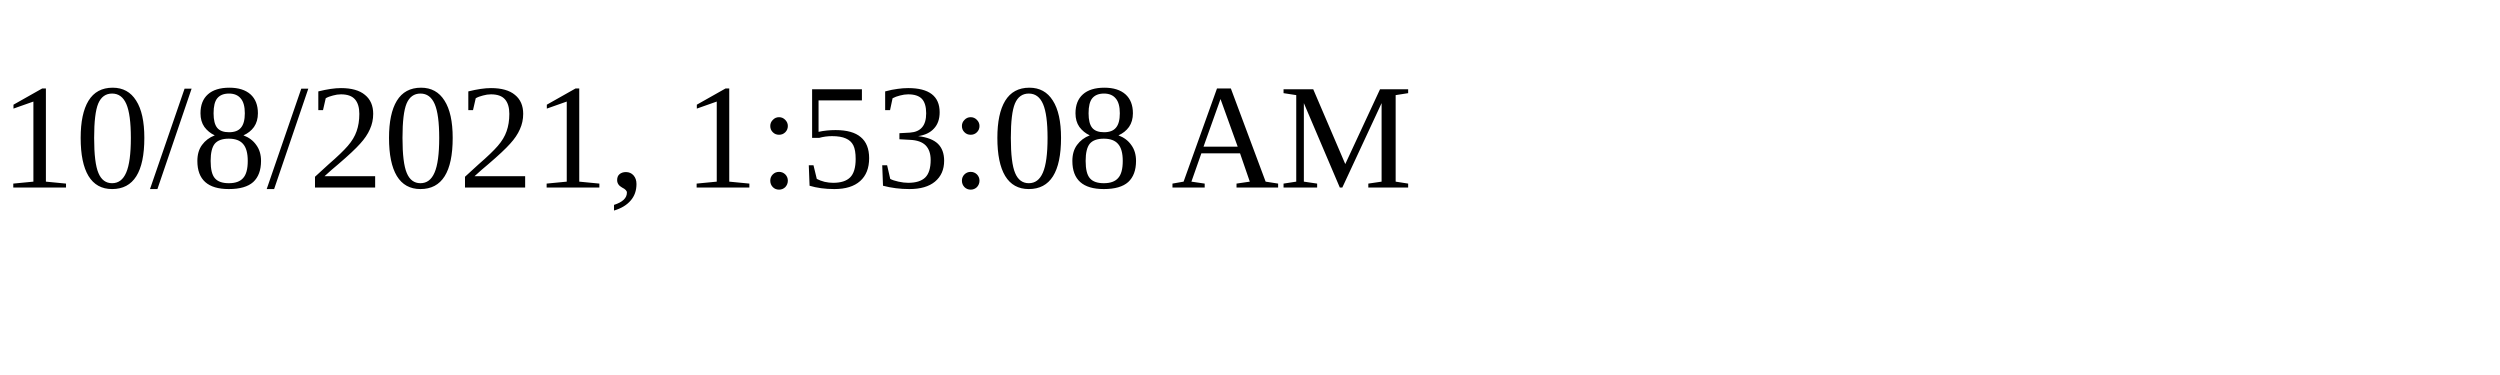
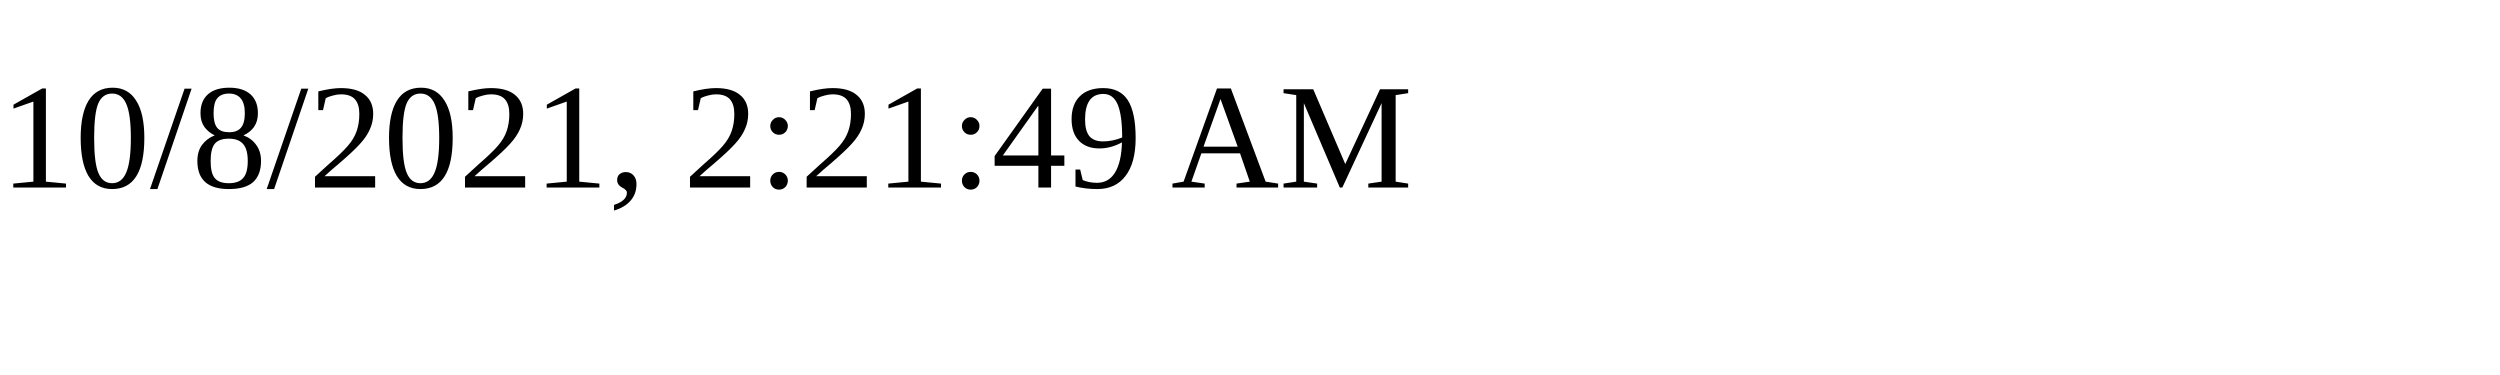
<svg xmlns="http://www.w3.org/2000/svg" height="30" width="200">
-   <text x="0" y="15">10/8/2021, 1:53:08 AM</text>
+   <text x="0" y="15">10/8/2021, 2:21:49 AM</text>
</svg>
